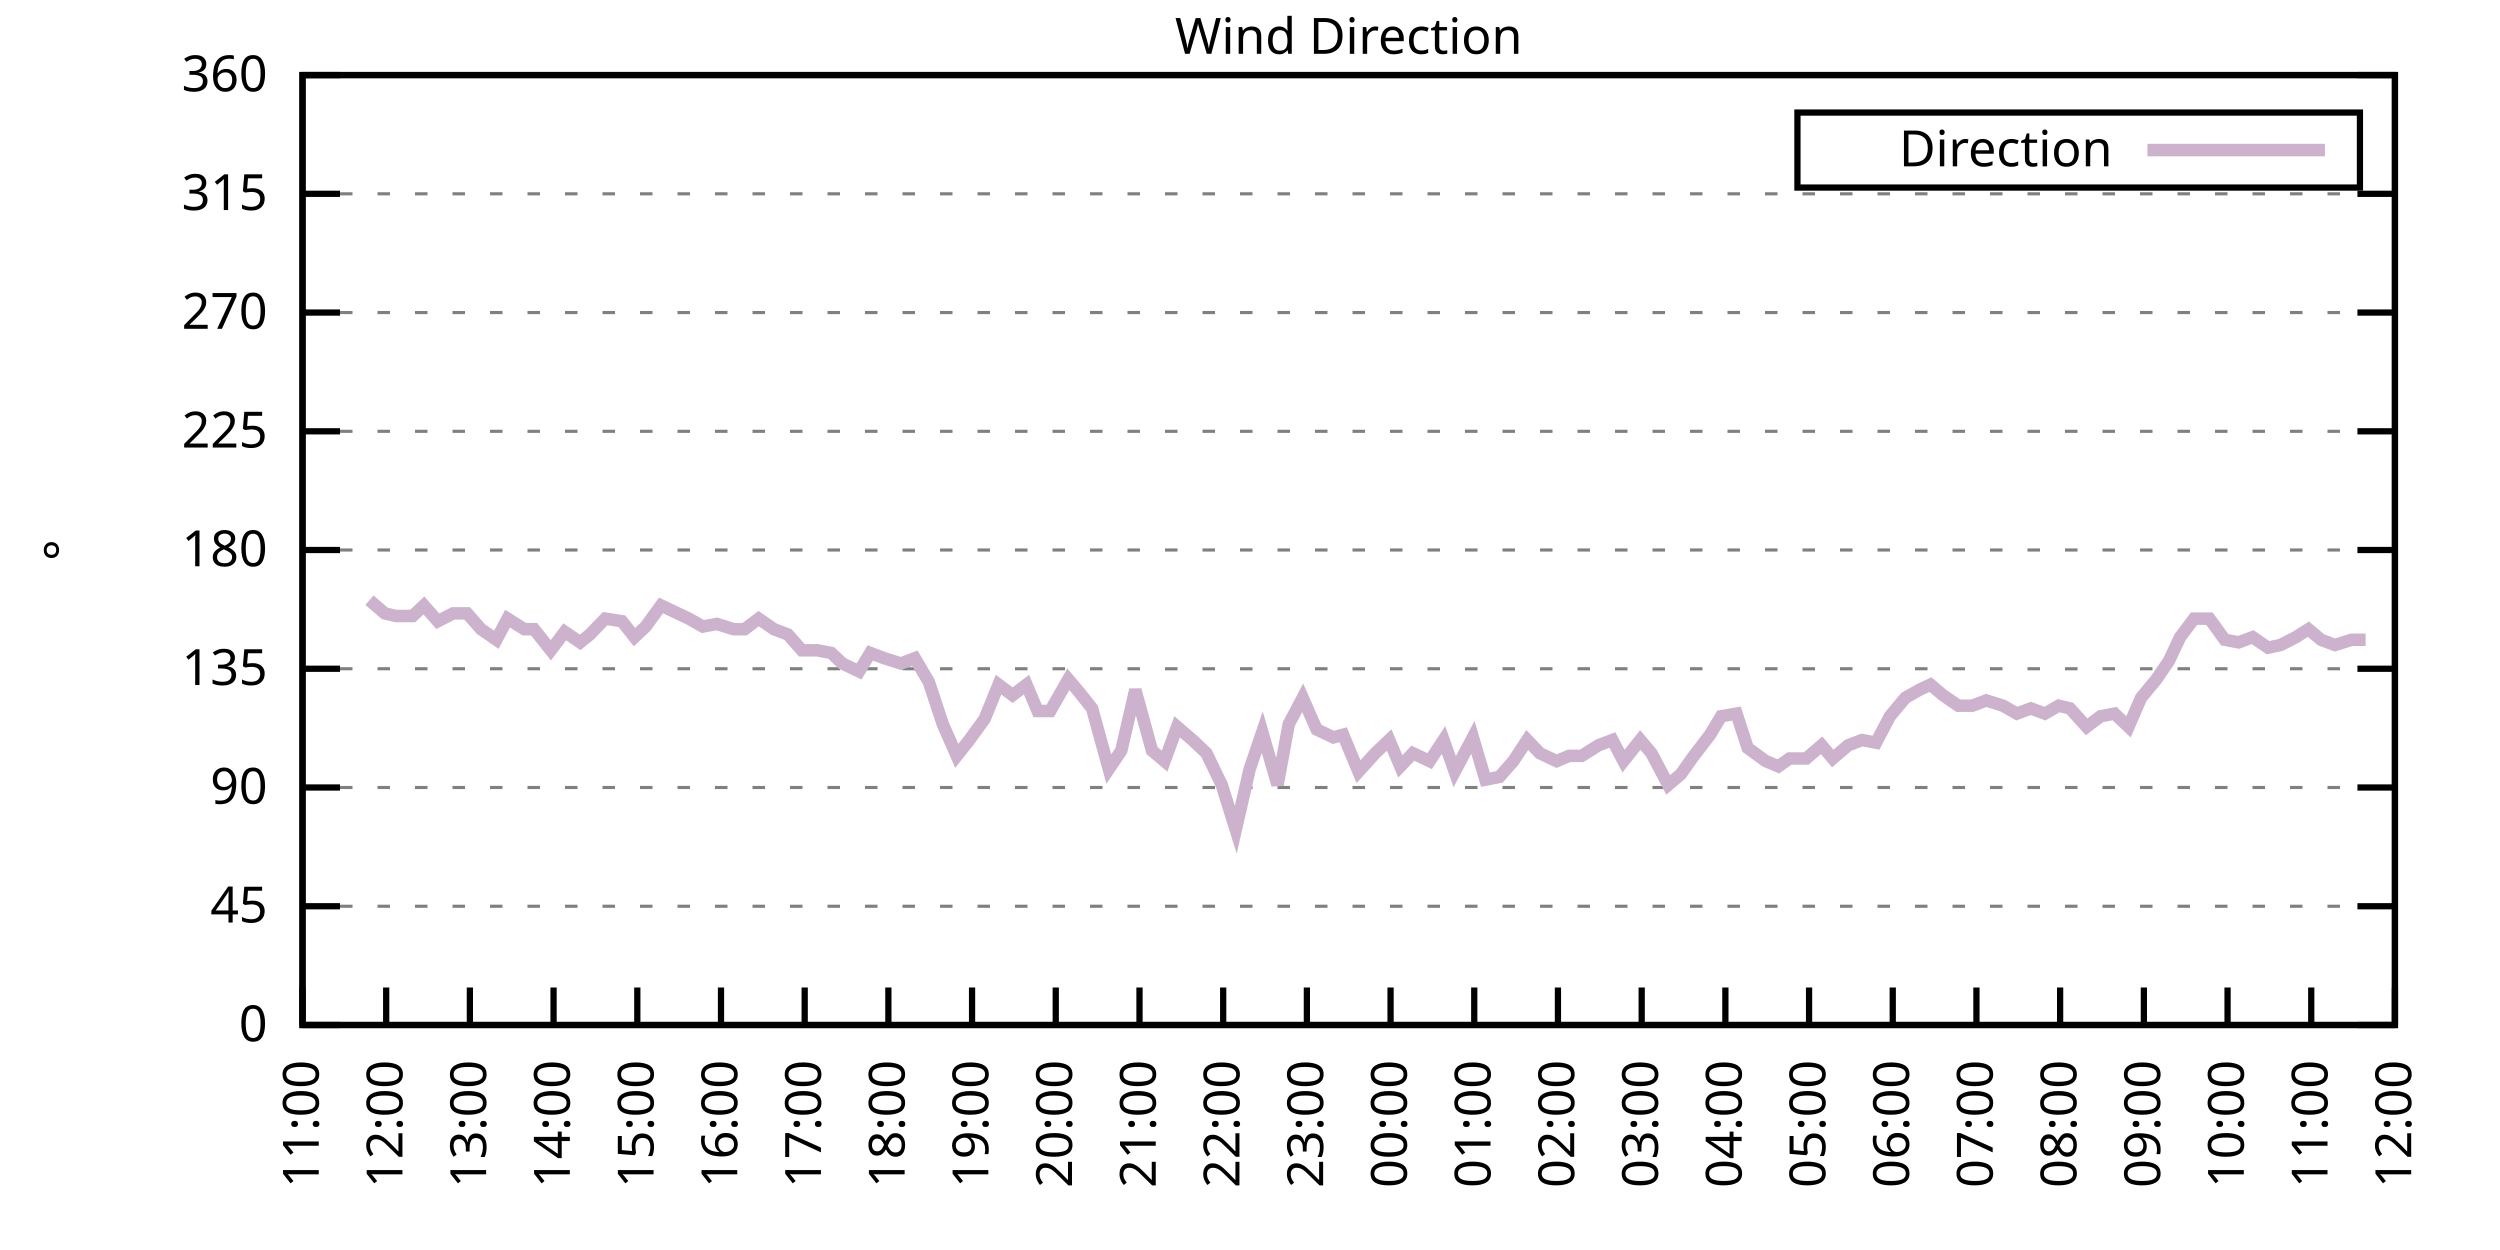
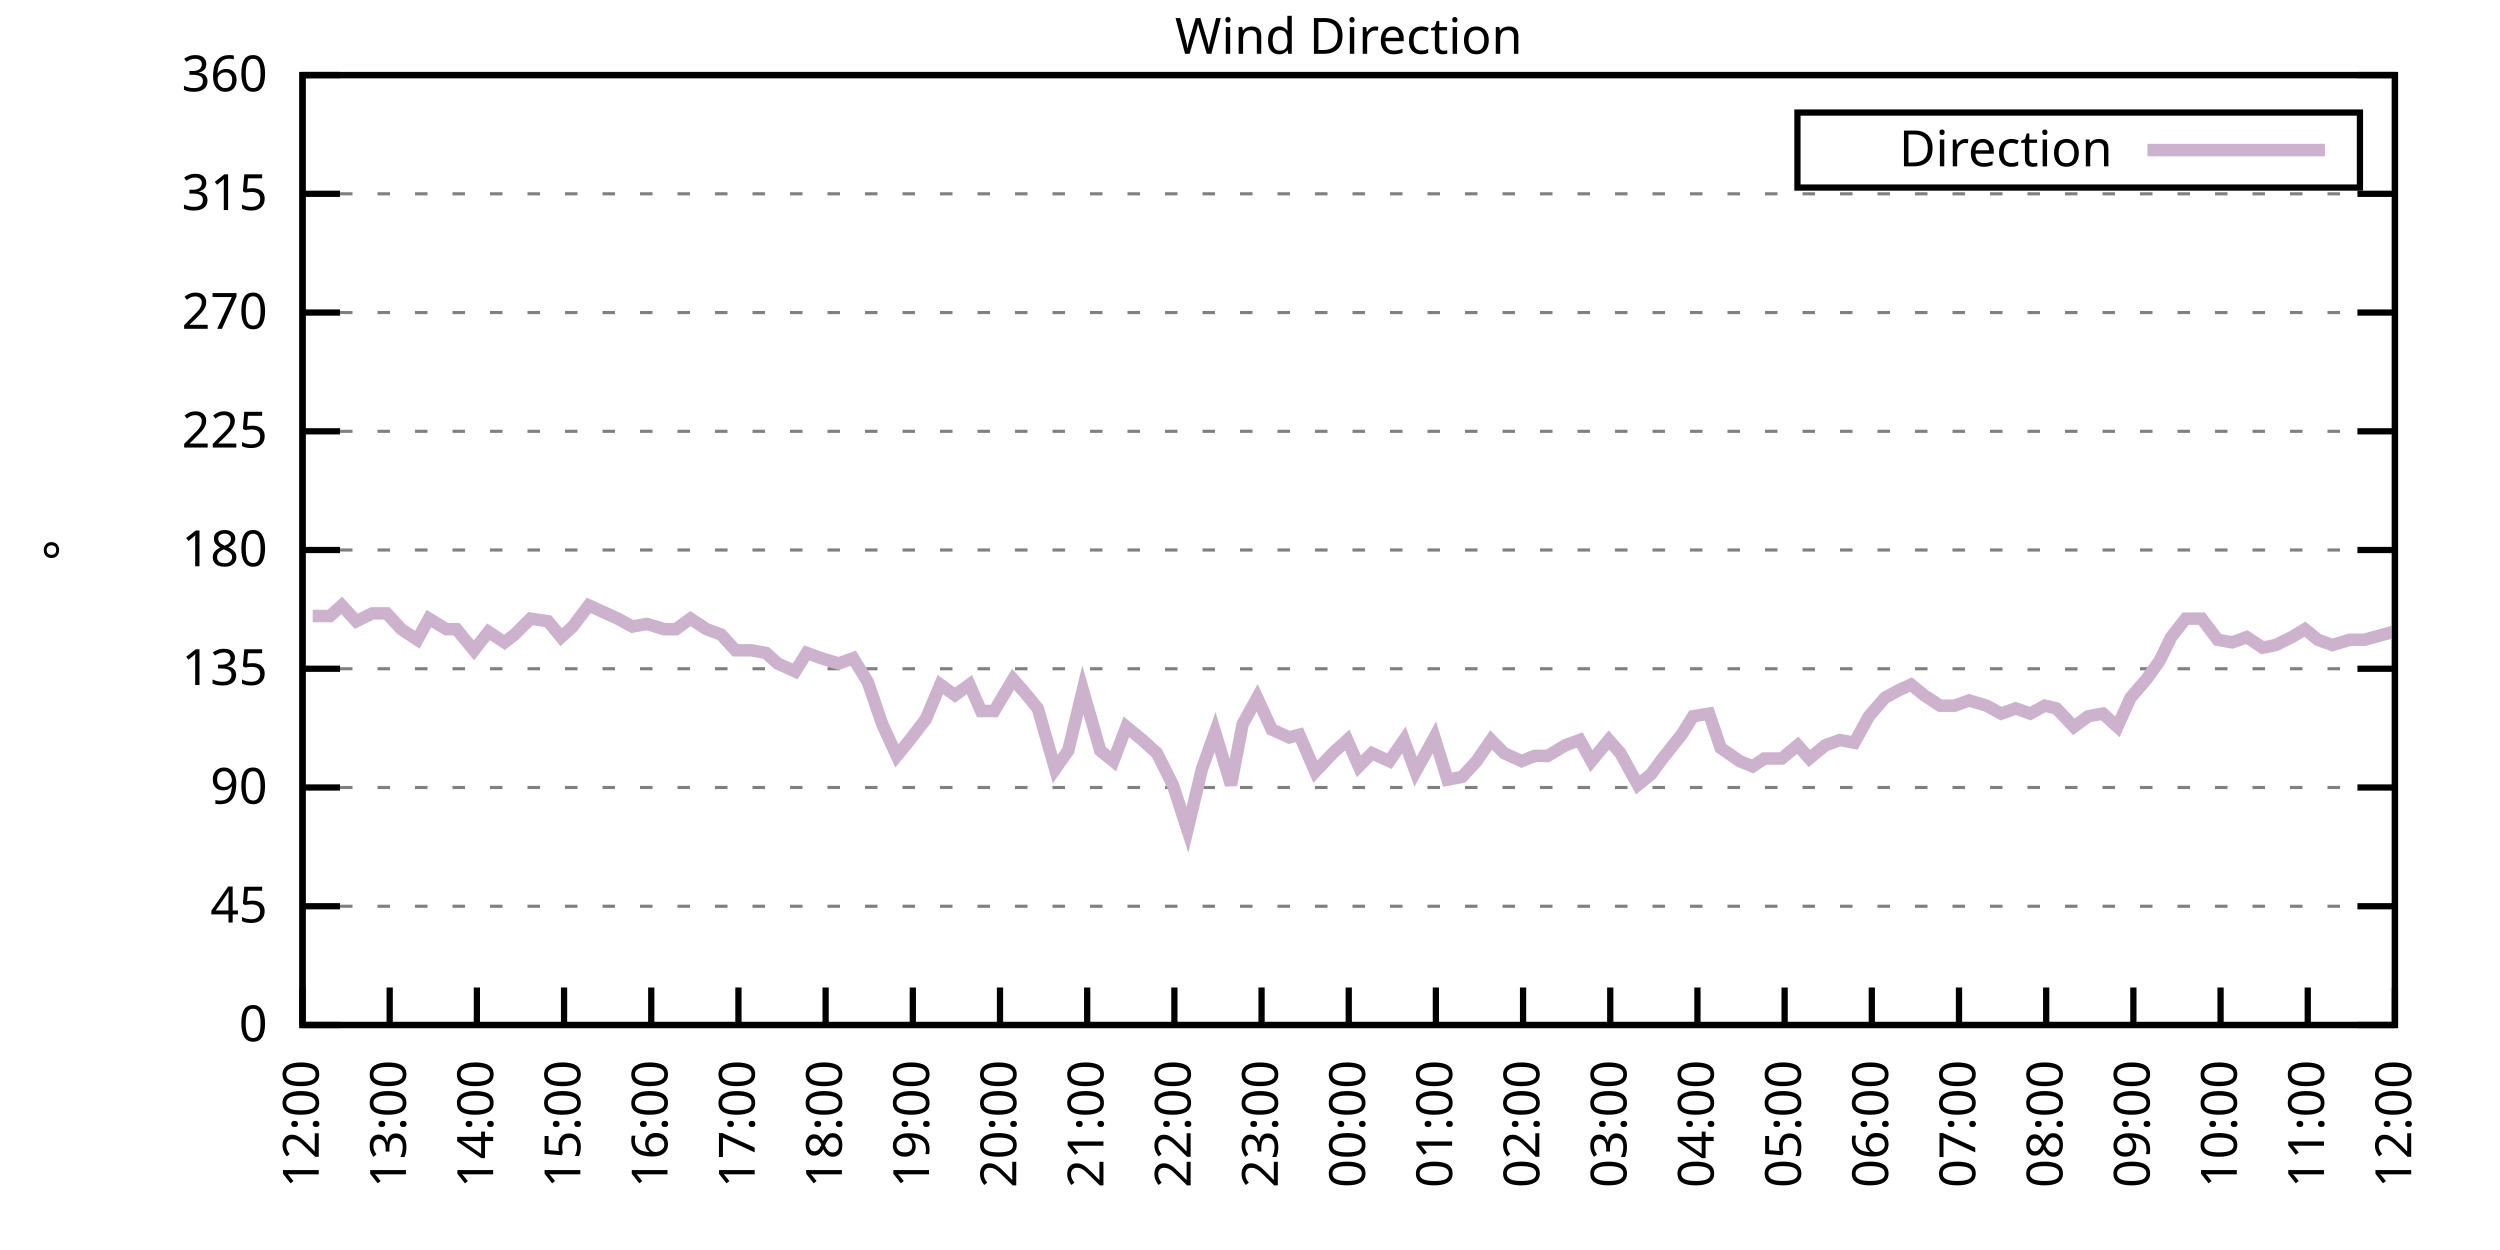
<svg xmlns="http://www.w3.org/2000/svg" xmlns:xlink="http://www.w3.org/1999/xlink" width="400" height="200" viewBox="0 0 400 200">
  <g id="gnuplot_canvas">
    <rect x="0" y="0" width="400" height="200" fill="none" />
    <defs>
      <circle id="gpDot" r="0.5" stroke-width="0.5" stroke="currentColor" />
      <path id="gpPt0" stroke-width="0.333" stroke="currentColor" d="M-1,0 h2 M0,-1 v2" />
      <path id="gpPt1" stroke-width="0.333" stroke="currentColor" d="M-1,-1 L1,1 M1,-1 L-1,1" />
      <path id="gpPt2" stroke-width="0.333" stroke="currentColor" d="M-1,0 L1,0 M0,-1 L0,1 M-1,-1 L1,1 M-1,1 L1,-1" />
      <rect id="gpPt3" stroke-width="0.333" stroke="currentColor" x="-1" y="-1" width="2" height="2" />
      <rect id="gpPt4" stroke-width="0.333" stroke="currentColor" fill="currentColor" x="-1" y="-1" width="2" height="2" />
      <circle id="gpPt5" stroke-width="0.333" stroke="currentColor" cx="0" cy="0" r="1" />
      <use xlink:href="#gpPt5" id="gpPt6" fill="currentColor" stroke="none" />
      <path id="gpPt7" stroke-width="0.333" stroke="currentColor" d="M0,-1.33 L-1.33,0.67 L1.33,0.67 z" />
      <use xlink:href="#gpPt7" id="gpPt8" fill="currentColor" stroke="none" />
      <use xlink:href="#gpPt7" id="gpPt9" stroke="currentColor" transform="rotate(180)" />
      <use xlink:href="#gpPt9" id="gpPt10" fill="currentColor" stroke="none" />
      <use xlink:href="#gpPt3" id="gpPt11" stroke="currentColor" transform="rotate(45)" />
      <use xlink:href="#gpPt11" id="gpPt12" fill="currentColor" stroke="none" />
      <path id="gpPt13" stroke-width="0.333" stroke="currentColor" d="M0,1.330 L1.265,0.411 L0.782,-1.067 L-0.782,-1.076 L-1.265,0.411 z" />
      <use xlink:href="#gpPt13" id="gpPt14" fill="currentColor" stroke="none" />
      <filter id="textbox" filterUnits="objectBoundingBox" x="0" y="0" height="1" width="1">
        <feFlood flood-color="white" flood-opacity="1" result="bgnd" />
        <feComposite in="SourceGraphic" in2="bgnd" operator="atop" />
      </filter>
      <filter id="greybox" filterUnits="objectBoundingBox" x="0" y="0" height="1" width="1">
        <feFlood flood-color="lightgrey" flood-opacity="1" result="grey" />
        <feComposite in="SourceGraphic" in2="grey" operator="atop" />
      </filter>
    </defs>
    <g fill="none" color="white" stroke="currentColor" stroke-width="1.00" stroke-linecap="butt" stroke-linejoin="miter">
</g>
    <g fill="none" color="black" stroke="currentColor" stroke-width="1.00" stroke-linecap="butt" stroke-linejoin="miter">
      <g stroke="none" shape-rendering="crispEdges">
        <polygon fill="rgb(255, 255, 255)" points="48.40,164.00 383.18,164.00 383.18,12.02 48.40,12.02 " />
      </g>
    </g>
    <g fill="none" color="black" stroke="currentColor" stroke-width="1.00" stroke-linecap="butt" stroke-linejoin="miter">
</g>
    <g fill="none" color="black" stroke="black" stroke-width="0.50" stroke-linecap="butt" stroke-linejoin="miter">
</g>
    <g fill="none" color="gray" stroke="currentColor" stroke-width="0.50" stroke-linecap="butt" stroke-linejoin="miter">
      <path stroke="gray" stroke-dasharray="2,4" class="gridline" d="M48.40,164.00 L383.19,164.00  " />
    </g>
    <g fill="none" color="gray" stroke="gray" stroke-width="1.00" stroke-linecap="butt" stroke-linejoin="miter">
</g>
    <g fill="none" color="black" stroke="currentColor" stroke-width="1.00" stroke-linecap="butt" stroke-linejoin="miter">
      <path stroke="black" d="M48.40,164.00 L54.40,164.00 M383.19,164.00 L377.19,164.00  " />
      <g transform="translate(42.80,166.60)" stroke="none" fill="black" font-family="Sans" font-size="8.00" text-anchor="end">
        <text>
          <tspan font-family="Sans"> 0</tspan>
        </text>
      </g>
    </g>
    <g fill="none" color="black" stroke="currentColor" stroke-width="1.00" stroke-linecap="butt" stroke-linejoin="miter">
</g>
    <g fill="none" color="black" stroke="black" stroke-width="0.50" stroke-linecap="butt" stroke-linejoin="miter">
</g>
    <g fill="none" color="gray" stroke="currentColor" stroke-width="0.50" stroke-linecap="butt" stroke-linejoin="miter">
      <path stroke="gray" stroke-dasharray="2,4" class="gridline" d="M48.40,145.00 L383.19,145.00  " />
    </g>
    <g fill="none" color="gray" stroke="gray" stroke-width="1.00" stroke-linecap="butt" stroke-linejoin="miter">
</g>
    <g fill="none" color="black" stroke="currentColor" stroke-width="1.00" stroke-linecap="butt" stroke-linejoin="miter">
      <path stroke="black" d="M48.40,145.00 L54.40,145.00 M383.19,145.00 L377.19,145.00  " />
      <g transform="translate(42.80,147.60)" stroke="none" fill="black" font-family="Sans" font-size="8.00" text-anchor="end">
        <text>
          <tspan font-family="Sans"> 45</tspan>
        </text>
      </g>
    </g>
    <g fill="none" color="black" stroke="currentColor" stroke-width="1.00" stroke-linecap="butt" stroke-linejoin="miter">
</g>
    <g fill="none" color="black" stroke="black" stroke-width="0.50" stroke-linecap="butt" stroke-linejoin="miter">
</g>
    <g fill="none" color="gray" stroke="currentColor" stroke-width="0.50" stroke-linecap="butt" stroke-linejoin="miter">
      <path stroke="gray" stroke-dasharray="2,4" class="gridline" d="M48.40,126.00 L383.19,126.00  " />
    </g>
    <g fill="none" color="gray" stroke="gray" stroke-width="1.00" stroke-linecap="butt" stroke-linejoin="miter">
</g>
    <g fill="none" color="black" stroke="currentColor" stroke-width="1.00" stroke-linecap="butt" stroke-linejoin="miter">
      <path stroke="black" d="M48.40,126.00 L54.40,126.00 M383.19,126.00 L377.19,126.00  " />
      <g transform="translate(42.80,128.60)" stroke="none" fill="black" font-family="Sans" font-size="8.00" text-anchor="end">
        <text>
          <tspan font-family="Sans"> 90</tspan>
        </text>
      </g>
    </g>
    <g fill="none" color="black" stroke="currentColor" stroke-width="1.00" stroke-linecap="butt" stroke-linejoin="miter">
</g>
    <g fill="none" color="black" stroke="black" stroke-width="0.50" stroke-linecap="butt" stroke-linejoin="miter">
</g>
    <g fill="none" color="gray" stroke="currentColor" stroke-width="0.50" stroke-linecap="butt" stroke-linejoin="miter">
      <path stroke="gray" stroke-dasharray="2,4" class="gridline" d="M48.40,107.00 L383.19,107.00  " />
    </g>
    <g fill="none" color="gray" stroke="gray" stroke-width="1.00" stroke-linecap="butt" stroke-linejoin="miter">
</g>
    <g fill="none" color="black" stroke="currentColor" stroke-width="1.00" stroke-linecap="butt" stroke-linejoin="miter">
      <path stroke="black" d="M48.40,107.00 L54.40,107.00 M383.19,107.00 L377.19,107.00  " />
      <g transform="translate(42.80,109.60)" stroke="none" fill="black" font-family="Sans" font-size="8.00" text-anchor="end">
        <text>
          <tspan font-family="Sans"> 135</tspan>
        </text>
      </g>
    </g>
    <g fill="none" color="black" stroke="currentColor" stroke-width="1.00" stroke-linecap="butt" stroke-linejoin="miter">
</g>
    <g fill="none" color="black" stroke="black" stroke-width="0.50" stroke-linecap="butt" stroke-linejoin="miter">
</g>
    <g fill="none" color="gray" stroke="currentColor" stroke-width="0.50" stroke-linecap="butt" stroke-linejoin="miter">
      <path stroke="gray" stroke-dasharray="2,4" class="gridline" d="M48.40,88.00 L383.19,88.00  " />
    </g>
    <g fill="none" color="gray" stroke="gray" stroke-width="1.00" stroke-linecap="butt" stroke-linejoin="miter">
</g>
    <g fill="none" color="black" stroke="currentColor" stroke-width="1.00" stroke-linecap="butt" stroke-linejoin="miter">
      <path stroke="black" d="M48.40,88.00 L54.40,88.00 M383.19,88.00 L377.19,88.00  " />
      <g transform="translate(42.80,90.60)" stroke="none" fill="black" font-family="Sans" font-size="8.00" text-anchor="end">
        <text>
          <tspan font-family="Sans"> 180</tspan>
        </text>
      </g>
    </g>
    <g fill="none" color="black" stroke="currentColor" stroke-width="1.00" stroke-linecap="butt" stroke-linejoin="miter">
</g>
    <g fill="none" color="black" stroke="black" stroke-width="0.50" stroke-linecap="butt" stroke-linejoin="miter">
</g>
    <g fill="none" color="gray" stroke="currentColor" stroke-width="0.50" stroke-linecap="butt" stroke-linejoin="miter">
      <path stroke="gray" stroke-dasharray="2,4" class="gridline" d="M48.40,69.01 L383.19,69.01  " />
    </g>
    <g fill="none" color="gray" stroke="gray" stroke-width="1.00" stroke-linecap="butt" stroke-linejoin="miter">
</g>
    <g fill="none" color="black" stroke="currentColor" stroke-width="1.00" stroke-linecap="butt" stroke-linejoin="miter">
      <path stroke="black" d="M48.40,69.01 L54.40,69.01 M383.19,69.01 L377.19,69.01  " />
      <g transform="translate(42.80,71.61)" stroke="none" fill="black" font-family="Sans" font-size="8.00" text-anchor="end">
        <text>
          <tspan font-family="Sans"> 225</tspan>
        </text>
      </g>
    </g>
    <g fill="none" color="black" stroke="currentColor" stroke-width="1.00" stroke-linecap="butt" stroke-linejoin="miter">
</g>
    <g fill="none" color="black" stroke="black" stroke-width="0.50" stroke-linecap="butt" stroke-linejoin="miter">
</g>
    <g fill="none" color="gray" stroke="currentColor" stroke-width="0.50" stroke-linecap="butt" stroke-linejoin="miter">
      <path stroke="gray" stroke-dasharray="2,4" class="gridline" d="M48.40,50.01 L383.19,50.01  " />
    </g>
    <g fill="none" color="gray" stroke="gray" stroke-width="1.00" stroke-linecap="butt" stroke-linejoin="miter">
</g>
    <g fill="none" color="black" stroke="currentColor" stroke-width="1.00" stroke-linecap="butt" stroke-linejoin="miter">
      <path stroke="black" d="M48.40,50.01 L54.40,50.01 M383.19,50.01 L377.19,50.01  " />
      <g transform="translate(42.80,52.61)" stroke="none" fill="black" font-family="Sans" font-size="8.00" text-anchor="end">
        <text>
          <tspan font-family="Sans"> 270</tspan>
        </text>
      </g>
    </g>
    <g fill="none" color="black" stroke="currentColor" stroke-width="1.00" stroke-linecap="butt" stroke-linejoin="miter">
</g>
    <g fill="none" color="black" stroke="black" stroke-width="0.50" stroke-linecap="butt" stroke-linejoin="miter">
</g>
    <g fill="none" color="gray" stroke="currentColor" stroke-width="0.50" stroke-linecap="butt" stroke-linejoin="miter">
      <path stroke="gray" stroke-dasharray="2,4" class="gridline" d="M48.40,31.01 L383.19,31.01  " />
    </g>
    <g fill="none" color="gray" stroke="gray" stroke-width="1.00" stroke-linecap="butt" stroke-linejoin="miter">
</g>
    <g fill="none" color="black" stroke="currentColor" stroke-width="1.00" stroke-linecap="butt" stroke-linejoin="miter">
      <path stroke="black" d="M48.40,31.01 L54.40,31.01 M383.19,31.01 L377.19,31.01  " />
      <g transform="translate(42.80,33.61)" stroke="none" fill="black" font-family="Sans" font-size="8.00" text-anchor="end">
        <text>
          <tspan font-family="Sans"> 315</tspan>
        </text>
      </g>
    </g>
    <g fill="none" color="black" stroke="currentColor" stroke-width="1.00" stroke-linecap="butt" stroke-linejoin="miter">
</g>
    <g fill="none" color="black" stroke="black" stroke-width="0.50" stroke-linecap="butt" stroke-linejoin="miter">
</g>
    <g fill="none" color="gray" stroke="currentColor" stroke-width="0.50" stroke-linecap="butt" stroke-linejoin="miter">
      <path stroke="gray" stroke-dasharray="2,4" class="gridline" d="M48.40,12.01 L383.19,12.01  " />
    </g>
    <g fill="none" color="gray" stroke="gray" stroke-width="1.00" stroke-linecap="butt" stroke-linejoin="miter">
</g>
    <g fill="none" color="black" stroke="currentColor" stroke-width="1.00" stroke-linecap="butt" stroke-linejoin="miter">
      <path stroke="black" d="M48.40,12.01 L54.40,12.01 M383.19,12.01 L377.19,12.01  " />
      <g transform="translate(42.80,14.61)" stroke="none" fill="black" font-family="Sans" font-size="8.00" text-anchor="end">
        <text>
          <tspan font-family="Sans"> 360</tspan>
        </text>
      </g>
    </g>
    <g fill="none" color="black" stroke="currentColor" stroke-width="1.00" stroke-linecap="butt" stroke-linejoin="miter">
      <path stroke="black" d="M48.40,164.00 L48.40,158.00  " />
      <g transform="translate(51.00,169.60) rotate(270.00)" stroke="none" fill="black" font-family="Sans" font-size="8.00" text-anchor="end">
        <text>
-           <tspan font-family="Sans">11:00</tspan>
-         </text>
-       </g>
-     </g>
-     <g fill="none" color="black" stroke="currentColor" stroke-width="1.00" stroke-linecap="butt" stroke-linejoin="miter">
-       <path stroke="black" d="M61.79,164.00 L61.79,158.00  " />
-       <g transform="translate(64.39,169.60) rotate(270.00)" stroke="none" fill="black" font-family="Sans" font-size="8.00" text-anchor="end">
-         <text>
          <tspan font-family="Sans">12:00</tspan>
        </text>
      </g>
    </g>
    <g fill="none" color="black" stroke="currentColor" stroke-width="1.00" stroke-linecap="butt" stroke-linejoin="miter">
-       <path stroke="black" d="M75.18,164.00 L75.18,158.00  " />
-       <g transform="translate(77.78,169.60) rotate(270.00)" stroke="none" fill="black" font-family="Sans" font-size="8.00" text-anchor="end">
+       <path stroke="black" d="M62.35,164.00 L62.35,158.00  " />
+       <g transform="translate(64.95,169.60) rotate(270.00)" stroke="none" fill="black" font-family="Sans" font-size="8.00" text-anchor="end">
        <text>
          <tspan font-family="Sans">13:00</tspan>
        </text>
      </g>
    </g>
    <g fill="none" color="black" stroke="currentColor" stroke-width="1.00" stroke-linecap="butt" stroke-linejoin="miter">
-       <path stroke="black" d="M88.57,164.00 L88.57,158.00  " />
-       <g transform="translate(91.17,169.60) rotate(270.00)" stroke="none" fill="black" font-family="Sans" font-size="8.00" text-anchor="end">
+       <path stroke="black" d="M76.30,164.00 L76.30,158.00  " />
+       <g transform="translate(78.90,169.60) rotate(270.00)" stroke="none" fill="black" font-family="Sans" font-size="8.00" text-anchor="end">
        <text>
          <tspan font-family="Sans">14:00</tspan>
        </text>
      </g>
    </g>
    <g fill="none" color="black" stroke="currentColor" stroke-width="1.00" stroke-linecap="butt" stroke-linejoin="miter">
-       <path stroke="black" d="M101.97,164.00 L101.97,158.00  " />
-       <g transform="translate(104.57,169.60) rotate(270.00)" stroke="none" fill="black" font-family="Sans" font-size="8.00" text-anchor="end">
+       <path stroke="black" d="M90.25,164.00 L90.25,158.00  " />
+       <g transform="translate(92.85,169.60) rotate(270.00)" stroke="none" fill="black" font-family="Sans" font-size="8.00" text-anchor="end">
        <text>
          <tspan font-family="Sans">15:00</tspan>
        </text>
      </g>
    </g>
    <g fill="none" color="black" stroke="currentColor" stroke-width="1.00" stroke-linecap="butt" stroke-linejoin="miter">
-       <path stroke="black" d="M115.36,164.00 L115.36,158.00  " />
-       <g transform="translate(117.96,169.60) rotate(270.00)" stroke="none" fill="black" font-family="Sans" font-size="8.00" text-anchor="end">
+       <path stroke="black" d="M104.20,164.00 L104.20,158.00  " />
+       <g transform="translate(106.80,169.60) rotate(270.00)" stroke="none" fill="black" font-family="Sans" font-size="8.00" text-anchor="end">
        <text>
          <tspan font-family="Sans">16:00</tspan>
        </text>
      </g>
    </g>
    <g fill="none" color="black" stroke="currentColor" stroke-width="1.00" stroke-linecap="butt" stroke-linejoin="miter">
-       <path stroke="black" d="M128.75,164.00 L128.75,158.00  " />
-       <g transform="translate(131.35,169.60) rotate(270.00)" stroke="none" fill="black" font-family="Sans" font-size="8.00" text-anchor="end">
+       <path stroke="black" d="M118.15,164.00 L118.15,158.00  " />
+       <g transform="translate(120.75,169.60) rotate(270.00)" stroke="none" fill="black" font-family="Sans" font-size="8.00" text-anchor="end">
        <text>
          <tspan font-family="Sans">17:00</tspan>
        </text>
      </g>
    </g>
    <g fill="none" color="black" stroke="currentColor" stroke-width="1.00" stroke-linecap="butt" stroke-linejoin="miter">
-       <path stroke="black" d="M142.14,164.00 L142.14,158.00  " />
-       <g transform="translate(144.74,169.60) rotate(270.00)" stroke="none" fill="black" font-family="Sans" font-size="8.00" text-anchor="end">
+       <path stroke="black" d="M132.10,164.00 L132.10,158.00  " />
+       <g transform="translate(134.70,169.60) rotate(270.00)" stroke="none" fill="black" font-family="Sans" font-size="8.00" text-anchor="end">
        <text>
          <tspan font-family="Sans">18:00</tspan>
        </text>
      </g>
    </g>
    <g fill="none" color="black" stroke="currentColor" stroke-width="1.00" stroke-linecap="butt" stroke-linejoin="miter">
-       <path stroke="black" d="M155.53,164.00 L155.53,158.00  " />
-       <g transform="translate(158.13,169.60) rotate(270.00)" stroke="none" fill="black" font-family="Sans" font-size="8.00" text-anchor="end">
+       <path stroke="black" d="M146.05,164.00 L146.05,158.00  " />
+       <g transform="translate(148.65,169.60) rotate(270.00)" stroke="none" fill="black" font-family="Sans" font-size="8.00" text-anchor="end">
        <text>
          <tspan font-family="Sans">19:00</tspan>
        </text>
      </g>
    </g>
    <g fill="none" color="black" stroke="currentColor" stroke-width="1.00" stroke-linecap="butt" stroke-linejoin="miter">
-       <path stroke="black" d="M168.92,164.00 L168.92,158.00  " />
-       <g transform="translate(171.52,169.60) rotate(270.00)" stroke="none" fill="black" font-family="Sans" font-size="8.00" text-anchor="end">
+       <path stroke="black" d="M160.00,164.00 L160.00,158.00  " />
+       <g transform="translate(162.60,169.60) rotate(270.00)" stroke="none" fill="black" font-family="Sans" font-size="8.00" text-anchor="end">
        <text>
          <tspan font-family="Sans">20:00</tspan>
        </text>
      </g>
    </g>
    <g fill="none" color="black" stroke="currentColor" stroke-width="1.00" stroke-linecap="butt" stroke-linejoin="miter">
-       <path stroke="black" d="M182.32,164.00 L182.32,158.00  " />
-       <g transform="translate(184.92,169.60) rotate(270.00)" stroke="none" fill="black" font-family="Sans" font-size="8.00" text-anchor="end">
+       <path stroke="black" d="M173.95,164.00 L173.95,158.00  " />
+       <g transform="translate(176.55,169.60) rotate(270.00)" stroke="none" fill="black" font-family="Sans" font-size="8.00" text-anchor="end">
        <text>
          <tspan font-family="Sans">21:00</tspan>
        </text>
      </g>
    </g>
    <g fill="none" color="black" stroke="currentColor" stroke-width="1.00" stroke-linecap="butt" stroke-linejoin="miter">
-       <path stroke="black" d="M195.71,164.00 L195.71,158.00  " />
-       <g transform="translate(198.31,169.60) rotate(270.00)" stroke="none" fill="black" font-family="Sans" font-size="8.00" text-anchor="end">
+       <path stroke="black" d="M187.90,164.00 L187.90,158.00  " />
+       <g transform="translate(190.50,169.60) rotate(270.00)" stroke="none" fill="black" font-family="Sans" font-size="8.00" text-anchor="end">
        <text>
          <tspan font-family="Sans">22:00</tspan>
        </text>
      </g>
    </g>
    <g fill="none" color="black" stroke="currentColor" stroke-width="1.00" stroke-linecap="butt" stroke-linejoin="miter">
-       <path stroke="black" d="M209.10,164.00 L209.10,158.00  " />
-       <g transform="translate(211.70,169.60) rotate(270.00)" stroke="none" fill="black" font-family="Sans" font-size="8.00" text-anchor="end">
+       <path stroke="black" d="M201.85,164.00 L201.85,158.00  " />
+       <g transform="translate(204.45,169.60) rotate(270.00)" stroke="none" fill="black" font-family="Sans" font-size="8.00" text-anchor="end">
        <text>
          <tspan font-family="Sans">23:00</tspan>
        </text>
      </g>
    </g>
    <g fill="none" color="black" stroke="currentColor" stroke-width="1.00" stroke-linecap="butt" stroke-linejoin="miter">
-       <path stroke="black" d="M222.49,164.00 L222.49,158.00  " />
-       <g transform="translate(225.09,169.60) rotate(270.00)" stroke="none" fill="black" font-family="Sans" font-size="8.00" text-anchor="end">
+       <path stroke="black" d="M215.80,164.00 L215.80,158.00  " />
+       <g transform="translate(218.40,169.60) rotate(270.00)" stroke="none" fill="black" font-family="Sans" font-size="8.00" text-anchor="end">
        <text>
          <tspan font-family="Sans">00:00</tspan>
        </text>
      </g>
    </g>
    <g fill="none" color="black" stroke="currentColor" stroke-width="1.00" stroke-linecap="butt" stroke-linejoin="miter">
-       <path stroke="black" d="M235.88,164.00 L235.88,158.00  " />
-       <g transform="translate(238.48,169.60) rotate(270.00)" stroke="none" fill="black" font-family="Sans" font-size="8.00" text-anchor="end">
+       <path stroke="black" d="M229.74,164.00 L229.74,158.00  " />
+       <g transform="translate(232.34,169.60) rotate(270.00)" stroke="none" fill="black" font-family="Sans" font-size="8.00" text-anchor="end">
        <text>
          <tspan font-family="Sans">01:00</tspan>
        </text>
      </g>
    </g>
    <g fill="none" color="black" stroke="currentColor" stroke-width="1.00" stroke-linecap="butt" stroke-linejoin="miter">
-       <path stroke="black" d="M249.27,164.00 L249.27,158.00  " />
-       <g transform="translate(251.87,169.60) rotate(270.00)" stroke="none" fill="black" font-family="Sans" font-size="8.00" text-anchor="end">
+       <path stroke="black" d="M243.69,164.00 L243.69,158.00  " />
+       <g transform="translate(246.29,169.60) rotate(270.00)" stroke="none" fill="black" font-family="Sans" font-size="8.00" text-anchor="end">
        <text>
          <tspan font-family="Sans">02:00</tspan>
        </text>
      </g>
    </g>
    <g fill="none" color="black" stroke="currentColor" stroke-width="1.00" stroke-linecap="butt" stroke-linejoin="miter">
-       <path stroke="black" d="M262.67,164.00 L262.67,158.00  " />
-       <g transform="translate(265.27,169.60) rotate(270.00)" stroke="none" fill="black" font-family="Sans" font-size="8.00" text-anchor="end">
+       <path stroke="black" d="M257.64,164.00 L257.64,158.00  " />
+       <g transform="translate(260.24,169.60) rotate(270.00)" stroke="none" fill="black" font-family="Sans" font-size="8.00" text-anchor="end">
        <text>
          <tspan font-family="Sans">03:00</tspan>
        </text>
      </g>
    </g>
    <g fill="none" color="black" stroke="currentColor" stroke-width="1.00" stroke-linecap="butt" stroke-linejoin="miter">
-       <path stroke="black" d="M276.06,164.00 L276.06,158.00  " />
-       <g transform="translate(278.66,169.60) rotate(270.00)" stroke="none" fill="black" font-family="Sans" font-size="8.00" text-anchor="end">
+       <path stroke="black" d="M271.59,164.00 L271.59,158.00  " />
+       <g transform="translate(274.19,169.60) rotate(270.00)" stroke="none" fill="black" font-family="Sans" font-size="8.00" text-anchor="end">
        <text>
          <tspan font-family="Sans">04:00</tspan>
        </text>
      </g>
    </g>
    <g fill="none" color="black" stroke="currentColor" stroke-width="1.00" stroke-linecap="butt" stroke-linejoin="miter">
-       <path stroke="black" d="M289.45,164.00 L289.45,158.00  " />
-       <g transform="translate(292.05,169.60) rotate(270.00)" stroke="none" fill="black" font-family="Sans" font-size="8.00" text-anchor="end">
+       <path stroke="black" d="M285.54,164.00 L285.54,158.00  " />
+       <g transform="translate(288.14,169.60) rotate(270.00)" stroke="none" fill="black" font-family="Sans" font-size="8.00" text-anchor="end">
        <text>
          <tspan font-family="Sans">05:00</tspan>
        </text>
      </g>
    </g>
    <g fill="none" color="black" stroke="currentColor" stroke-width="1.00" stroke-linecap="butt" stroke-linejoin="miter">
-       <path stroke="black" d="M302.84,164.00 L302.84,158.00  " />
-       <g transform="translate(305.44,169.60) rotate(270.00)" stroke="none" fill="black" font-family="Sans" font-size="8.00" text-anchor="end">
+       <path stroke="black" d="M299.49,164.00 L299.49,158.00  " />
+       <g transform="translate(302.09,169.60) rotate(270.00)" stroke="none" fill="black" font-family="Sans" font-size="8.00" text-anchor="end">
        <text>
          <tspan font-family="Sans">06:00</tspan>
        </text>
      </g>
    </g>
    <g fill="none" color="black" stroke="currentColor" stroke-width="1.00" stroke-linecap="butt" stroke-linejoin="miter">
-       <path stroke="black" d="M316.23,164.00 L316.23,158.00  " />
-       <g transform="translate(318.83,169.60) rotate(270.00)" stroke="none" fill="black" font-family="Sans" font-size="8.00" text-anchor="end">
+       <path stroke="black" d="M313.44,164.00 L313.44,158.00  " />
+       <g transform="translate(316.04,169.60) rotate(270.00)" stroke="none" fill="black" font-family="Sans" font-size="8.00" text-anchor="end">
        <text>
          <tspan font-family="Sans">07:00</tspan>
        </text>
      </g>
    </g>
    <g fill="none" color="black" stroke="currentColor" stroke-width="1.00" stroke-linecap="butt" stroke-linejoin="miter">
-       <path stroke="black" d="M329.62,164.00 L329.62,158.00  " />
-       <g transform="translate(332.22,169.60) rotate(270.00)" stroke="none" fill="black" font-family="Sans" font-size="8.00" text-anchor="end">
+       <path stroke="black" d="M327.39,164.00 L327.39,158.00  " />
+       <g transform="translate(329.99,169.60) rotate(270.00)" stroke="none" fill="black" font-family="Sans" font-size="8.00" text-anchor="end">
        <text>
          <tspan font-family="Sans">08:00</tspan>
        </text>
      </g>
    </g>
    <g fill="none" color="black" stroke="currentColor" stroke-width="1.00" stroke-linecap="butt" stroke-linejoin="miter">
-       <path stroke="black" d="M343.02,164.00 L343.02,158.00  " />
-       <g transform="translate(345.62,169.60) rotate(270.00)" stroke="none" fill="black" font-family="Sans" font-size="8.00" text-anchor="end">
+       <path stroke="black" d="M341.34,164.00 L341.34,158.00  " />
+       <g transform="translate(343.94,169.60) rotate(270.00)" stroke="none" fill="black" font-family="Sans" font-size="8.00" text-anchor="end">
        <text>
          <tspan font-family="Sans">09:00</tspan>
        </text>
      </g>
    </g>
    <g fill="none" color="black" stroke="currentColor" stroke-width="1.00" stroke-linecap="butt" stroke-linejoin="miter">
-       <path stroke="black" d="M356.41,164.00 L356.41,158.00  " />
-       <g transform="translate(359.01,169.60) rotate(270.00)" stroke="none" fill="black" font-family="Sans" font-size="8.00" text-anchor="end">
+       <path stroke="black" d="M355.29,164.00 L355.29,158.00  " />
+       <g transform="translate(357.89,169.60) rotate(270.00)" stroke="none" fill="black" font-family="Sans" font-size="8.00" text-anchor="end">
        <text>
          <tspan font-family="Sans">10:00</tspan>
        </text>
      </g>
    </g>
    <g fill="none" color="black" stroke="currentColor" stroke-width="1.00" stroke-linecap="butt" stroke-linejoin="miter">
-       <path stroke="black" d="M369.80,164.00 L369.80,158.00  " />
-       <g transform="translate(372.40,169.60) rotate(270.00)" stroke="none" fill="black" font-family="Sans" font-size="8.00" text-anchor="end">
+       <path stroke="black" d="M369.24,164.00 L369.24,158.00  " />
+       <g transform="translate(371.84,169.60) rotate(270.00)" stroke="none" fill="black" font-family="Sans" font-size="8.00" text-anchor="end">
        <text>
          <tspan font-family="Sans">11:00</tspan>
        </text>
      </g>
    </g>
    <g fill="none" color="black" stroke="currentColor" stroke-width="1.00" stroke-linecap="butt" stroke-linejoin="miter">
      <path stroke="black" d="M383.19,164.00 L383.19,158.00  " />
      <g transform="translate(385.79,169.60) rotate(270.00)" stroke="none" fill="black" font-family="Sans" font-size="8.00" text-anchor="end">
        <text>
          <tspan font-family="Sans">12:00</tspan>
        </text>
      </g>
    </g>
    <g fill="none" color="black" stroke="currentColor" stroke-width="1.00" stroke-linecap="butt" stroke-linejoin="miter">
</g>
    <g fill="none" color="black" stroke="currentColor" stroke-width="1.00" stroke-linecap="butt" stroke-linejoin="miter">
      <path stroke="black" d="M48.40,12.01 L48.40,164.00 L383.19,164.00 L383.19,12.01 L48.40,12.01 Z  " />
    </g>
    <g fill="none" color="black" stroke="currentColor" stroke-width="1.00" stroke-linecap="butt" stroke-linejoin="miter">
</g>
    <g fill="none" color="black" stroke="currentColor" stroke-width="1.00" stroke-linecap="butt" stroke-linejoin="miter">
      <path stroke="black" d="M287.59,30.01 L287.59,18.01 L377.59,18.01 L377.59,30.01 L287.59,30.01 Z  " />
    </g>
    <g id="Wind_direction_plot_1">
      <g fill="none" color="white" stroke="black" stroke-width="2.00" stroke-linecap="butt" stroke-linejoin="miter">
</g>
      <g fill="none" color="black" stroke="currentColor" stroke-width="2.00" stroke-linecap="butt" stroke-linejoin="miter">
        <g transform="translate(337.99,26.61)" stroke="none" fill="black" font-family="Sans" font-size="8.00" text-anchor="end">
          <text>
            <tspan font-family="Sans">Direction</tspan>
          </text>
        </g>
      </g>
      <g fill="none" color="black" stroke="currentColor" stroke-width="2.00" stroke-linecap="butt" stroke-linejoin="miter">
-         <path stroke="rgb(204, 178, 204)" d="M343.59,24.01 L371.99,24.01 M59.11,96.03 L61.57,98.14 L63.35,98.56 L66.03,98.56 L67.82,96.87 L70.05,99.40   L72.50,98.14 L74.74,98.14 L76.97,100.67 L79.42,102.36 L81.21,98.98 L83.89,100.67 L85.45,100.67 L88.13,104.05   L90.36,101.09 L92.82,102.78 L94.38,101.52 L96.83,98.98 L99.51,99.40 L101.52,101.94 L103.31,100.25 L105.76,96.87   L108.44,98.14 L110.22,98.98 L112.46,100.25 L114.69,99.83 L117.37,100.67 L119.15,100.67 L121.38,98.98 L123.84,100.67   L126.07,101.52 L128.30,104.05 L130.76,104.05 L132.99,104.47 L134.78,106.16 L137.45,107.43 L139.24,104.47 L141.47,105.31   L144.15,106.16 L146.38,105.31 L148.61,109.11 L150.85,115.87 L153.08,120.94 L155.09,118.40 L157.54,115.03 L159.77,109.54   L162.01,111.23 L164.24,109.54 L166.02,113.76 L168.03,113.76 L170.93,108.69 L172.72,110.80 L174.73,113.34 L177.41,123.05   L179.41,120.09 L181.65,110.38 L184.32,120.09 L186.33,121.78 L188.34,116.29 L190.80,118.40 L193.03,120.51 L195.48,125.58   L197.72,132.76 L199.95,123.05 L201.96,117.14 L204.41,125.58 L206.20,115.87 L208.43,111.65 L210.66,116.71 L213.34,117.98   L214.90,117.56 L217.36,123.47 L220.04,120.51 L222.27,118.40 L224.05,122.62 L226.06,120.51 L228.74,121.78 L230.97,118.40   L232.76,123.47 L235.66,117.98 L237.67,124.74 L239.90,124.31 L242.13,121.78 L244.36,118.40 L246.37,120.51 L249.05,121.78   L251.06,120.94 L253.07,120.94 L255.75,119.25 L257.98,118.40 L259.76,121.78 L262.44,118.40 L264.23,120.51 L266.91,125.58   L268.92,123.89 L270.70,121.36 L273.60,117.56 L275.39,114.60 L277.84,114.18 L279.63,119.67 L282.53,121.78 L284.54,122.62   L286.32,121.36 L289.00,121.36 L291.46,119.25 L293.24,121.36 L295.70,119.25 L297.93,118.40 L300.16,118.83 L302.39,114.60   L304.85,111.65 L307.08,110.38 L308.87,109.54 L310.88,111.23 L313.33,112.91 L315.56,112.91 L317.79,112.07 L320.47,112.91   L322.70,114.18 L324.94,113.34 L327.17,114.18 L329.40,112.91 L331.19,113.34 L333.86,116.29 L336.10,114.60 L338.33,114.18   L340.56,116.29 L342.57,111.65 L345.02,108.69 L347.03,105.74 L348.82,101.94 L351.05,98.98 L353.51,98.98 L355.96,102.36   L358.19,102.78 L360.42,101.94 L362.88,103.63 L364.89,103.20 L367.34,101.94 L369.35,100.67 L371.36,102.36 L373.59,103.20   L376.27,102.36 L378.50,102.36  " />
+         <path stroke="rgb(204, 178, 204)" d="M343.59,24.01 L371.99,24.01 M50.03,98.56 L52.82,98.56 L54.68,96.87 L57.00,99.40 L59.56,98.14 L61.88,98.14   L64.21,100.67 L66.77,102.36 L68.63,98.98 L71.42,100.67 L73.04,100.67 L75.83,104.05 L78.16,101.09 L80.72,102.78   L82.34,101.52 L84.90,98.98 L87.69,99.40 L89.78,101.94 L91.64,100.25 L94.20,96.87 L96.99,98.14 L98.85,98.98   L101.18,100.25 L103.50,99.83 L106.29,100.67 L108.15,100.67 L110.48,98.98 L113.03,100.67 L115.36,101.52 L117.68,104.05   L120.24,104.05 L122.57,104.47 L124.43,106.16 L127.22,107.43 L129.08,104.47 L131.40,105.31 L134.19,106.16 L136.51,105.31   L138.84,109.11 L141.16,115.87 L143.49,120.94 L145.58,118.40 L148.14,115.03 L150.46,109.54 L152.79,111.23 L155.11,109.54   L156.97,113.76 L159.07,113.76 L162.09,108.69 L163.95,110.80 L166.04,113.34 L168.83,123.05 L170.92,120.09 L173.25,110.38   L176.04,120.09 L178.13,121.78 L180.22,116.29 L182.78,118.40 L185.11,120.51 L187.66,125.58 L189.99,132.76 L192.31,123.05   L194.41,117.14 L196.96,125.58 L198.82,115.87 L201.15,111.65 L203.47,116.71 L206.26,117.98 L207.89,117.56 L210.45,123.47   L213.24,120.51 L215.56,118.40 L217.42,122.62 L219.51,120.51 L222.30,121.78 L224.63,118.40 L226.49,123.47 L229.51,117.98   L231.60,124.74 L233.93,124.31 L236.25,121.78 L238.58,118.40 L240.67,120.51 L243.46,121.78 L245.55,120.94 L247.65,120.94   L250.44,119.25 L252.76,118.40 L254.62,121.78 L257.41,118.40 L259.27,120.51 L262.06,125.58 L264.15,123.89 L266.01,121.36   L269.04,117.56 L270.90,114.60 L273.45,114.18 L275.31,119.67 L278.34,121.78 L280.43,122.62 L282.29,121.36 L285.08,121.36   L287.64,119.25 L289.50,121.36 L292.05,119.25 L294.38,118.40 L296.70,118.83 L299.03,114.60 L301.58,111.65 L303.91,110.38   L305.77,109.54 L307.86,111.23 L310.42,112.91 L312.74,112.91 L315.07,112.07 L317.86,112.91 L320.18,114.18 L322.51,113.34   L324.83,114.18 L327.16,112.91 L329.02,113.34 L331.81,116.29 L334.13,114.60 L336.46,114.18 L338.78,116.29 L340.88,111.65   L343.43,108.69 L345.53,105.74 L347.39,101.94 L349.71,98.98 L352.27,98.98 L354.83,102.36 L357.15,102.78 L359.48,101.94   L362.03,103.63 L364.13,103.20 L366.68,101.94 L368.78,100.67 L370.87,102.36 L373.19,103.20 L375.98,102.36 L378.31,102.36   L382.96,101.09  " />
      </g>
    </g>
    <g fill="none" color="black" stroke="currentColor" stroke-width="2.00" stroke-linecap="butt" stroke-linejoin="miter">
</g>
    <g fill="none" color="black" stroke="black" stroke-width="1.00" stroke-linecap="butt" stroke-linejoin="miter">
</g>
    <g fill="none" color="black" stroke="currentColor" stroke-width="1.00" stroke-linecap="butt" stroke-linejoin="miter">
      <path stroke="black" d="M48.40,12.01 L48.40,164.00 L383.19,164.00 L383.19,12.01 L48.40,12.01 Z  " />
      <g transform="translate(12.80,88.01) rotate(270.00)" stroke="none" fill="black" font-family="Sans" font-size="8.00" text-anchor="middle">
        <text>
          <tspan font-family="Sans">°</tspan>
        </text>
      </g>
    </g>
    <g fill="none" color="black" stroke="currentColor" stroke-width="1.00" stroke-linecap="butt" stroke-linejoin="miter">
</g>
    <g fill="none" color="black" stroke="currentColor" stroke-width="1.00" stroke-linecap="butt" stroke-linejoin="miter">
      <g transform="translate(215.79,8.61)" stroke="none" fill="black" font-family="Sans" font-size="8.00" text-anchor="middle">
        <text>
          <tspan font-family="Sans">Wind Direction</tspan>
        </text>
      </g>
    </g>
    <g fill="none" color="black" stroke="currentColor" stroke-width="1.00" stroke-linecap="butt" stroke-linejoin="miter">
</g>
  </g>
</svg>
